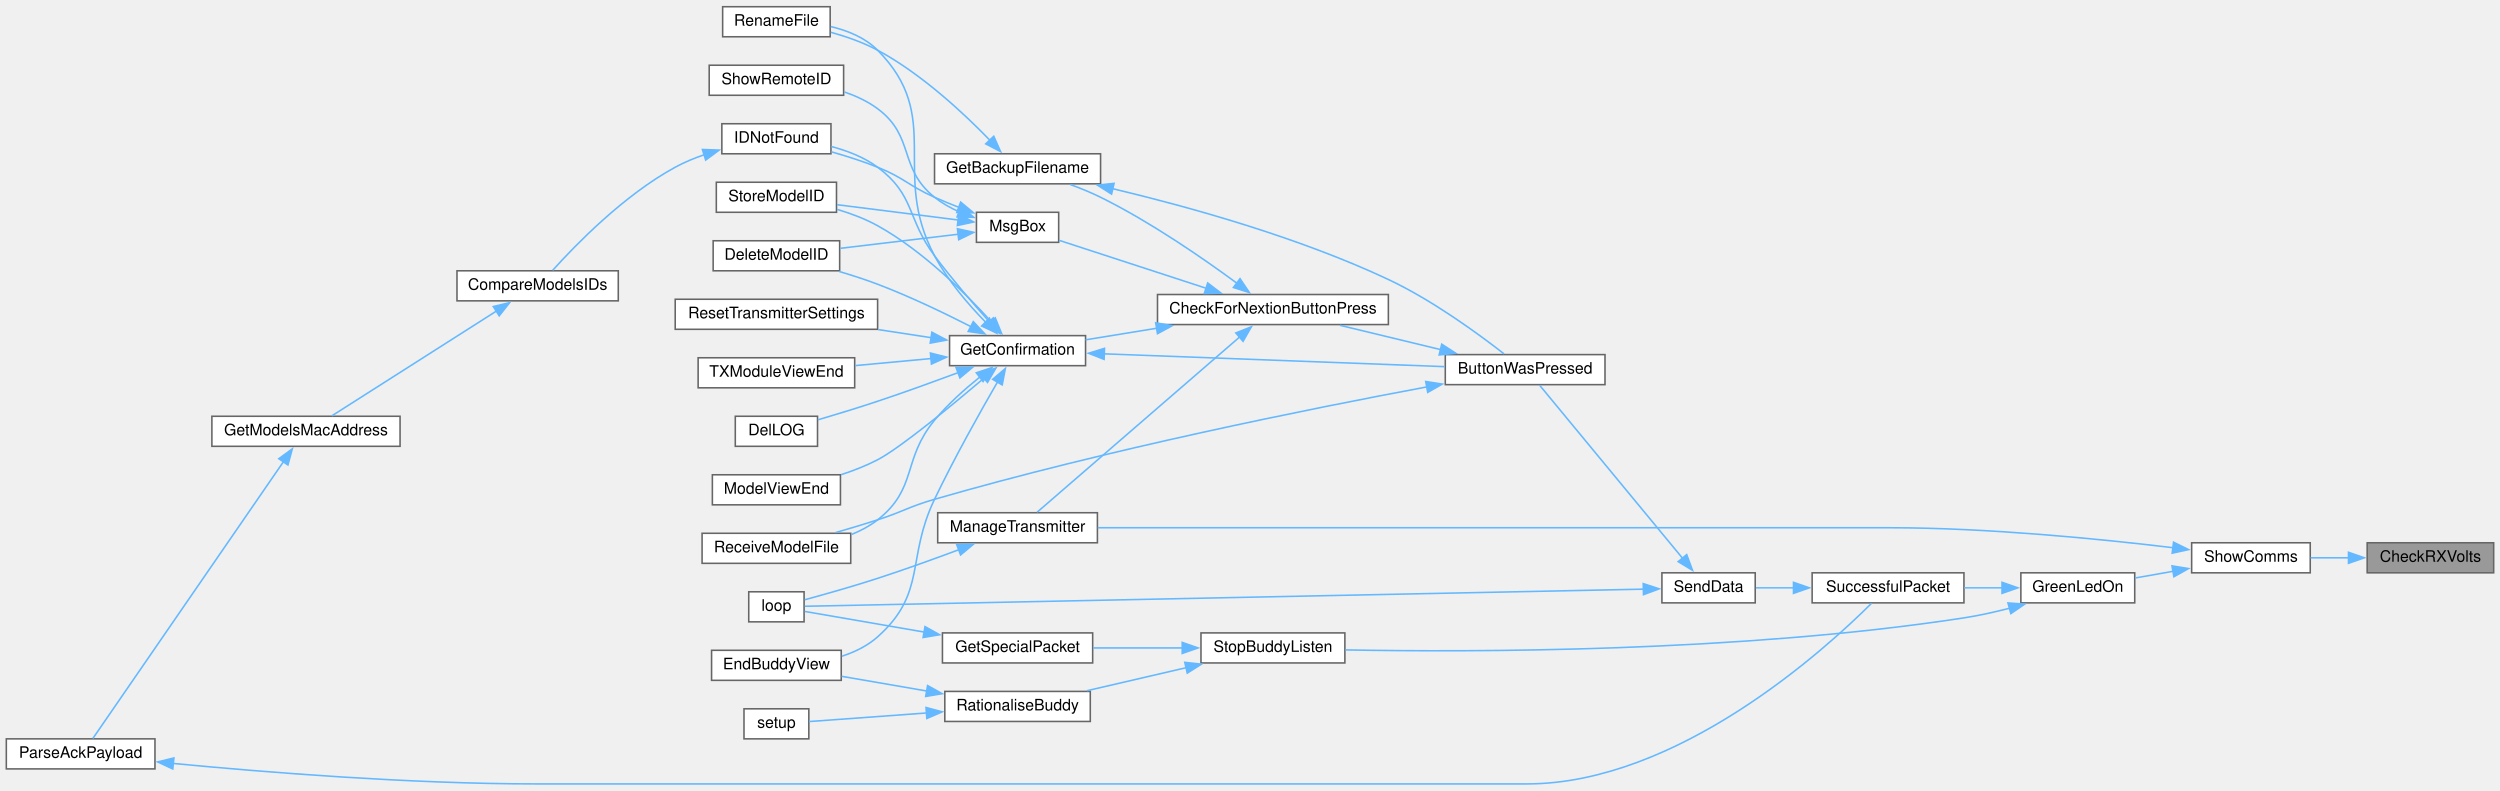
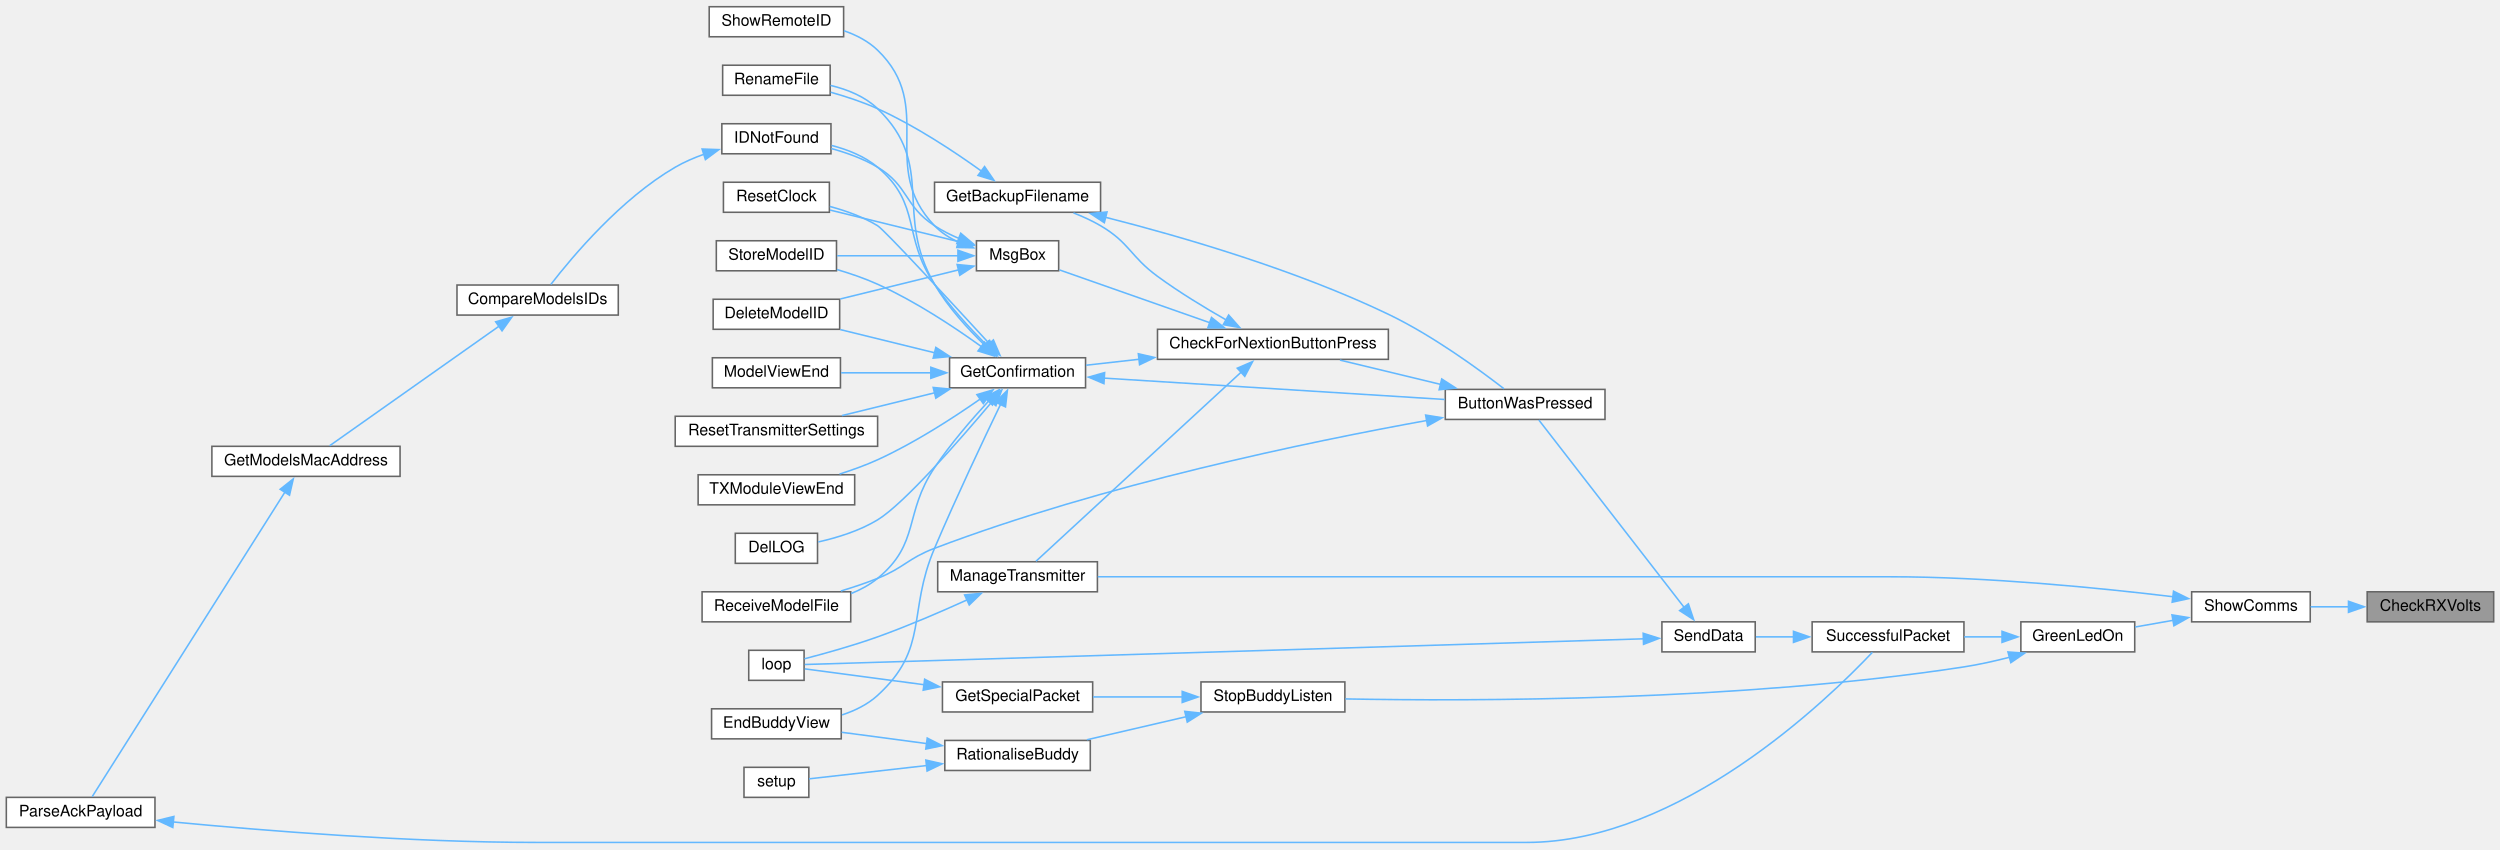
- <svg xmlns="http://www.w3.org/2000/svg" xmlns:xlink="http://www.w3.org/1999/xlink" width="1581pt" height="500pt" viewBox="0.00 0.00 1581.00 499.50">
-   <g id="graph0" class="graph" transform="scale(1 1) rotate(0) translate(4 495.5)">
+ <svg xmlns="http://www.w3.org/2000/svg" xmlns:xlink="http://www.w3.org/1999/xlink" width="1581pt" height="537pt" viewBox="0.00 0.00 1581.00 536.50">
+   <g id="graph0" class="graph" transform="scale(1 1) rotate(0) translate(4 532.5)">
    <g id="node1" class="node">
      <g id="a_node1">
        <a xlink:title=" ">
-           <polygon fill="#999999" stroke="#666666" points="1573,-152.5 1493,-152.5 1493,-133.5 1573,-133.5 1573,-152.5" />
-           <text text-anchor="middle" x="1533" y="-140.5" font-family="Helvetica,sans-Serif" font-size="10.00">CheckRXVolts</text>
+           <polygon fill="#999999" stroke="#666666" points="1573,-158.5 1493,-158.5 1493,-139.5 1573,-139.5 1573,-158.5" />
+           <text text-anchor="middle" x="1533" y="-146.5" font-family="Helvetica,sans-Serif" font-size="10.00">CheckRXVolts</text>
        </a>
      </g>
    </g>
    <g id="node2" class="node">
      <g id="a_node2">
        <a xlink:href="TransmitterCode_2src_2main_8cpp.html#a5d3a46c21927cf7a3031a1e68e0b7b48" target="_top" xlink:title="SHOW COMMS.">
-           <polygon fill="white" stroke="#666666" points="1457,-152.5 1382,-152.5 1382,-133.5 1457,-133.5 1457,-152.5" />
-           <text text-anchor="middle" x="1419.5" y="-140.5" font-family="Helvetica,sans-Serif" font-size="10.00">ShowComms</text>
+           <polygon fill="white" stroke="#666666" points="1457,-158.5 1382,-158.5 1382,-139.5 1457,-139.5 1457,-158.5" />
+           <text text-anchor="middle" x="1419.5" y="-146.5" font-family="Helvetica,sans-Serif" font-size="10.00">ShowComms</text>
        </a>
      </g>
    </g>
    <g id="edge1" class="edge">
-       <path fill="none" stroke="#63b8ff" d="M1481.36,-143C1473.22,-143 1464.94,-143 1457.22,-143" />
-       <polygon fill="#63b8ff" stroke="#63b8ff" points="1481.18,-146.5 1491.18,-143 1481.18,-139.5 1481.18,-146.5" />
+       <path fill="none" stroke="#63b8ff" d="M1481.36,-149C1473.22,-149 1464.94,-149 1457.22,-149" />
+       <polygon fill="#63b8ff" stroke="#63b8ff" points="1481.18,-152.5 1491.18,-149 1481.18,-145.5 1481.18,-152.5" />
    </g>
    <g id="node3" class="node">
      <g id="a_node3">
        <a xlink:href="TransmitterCode_2src_2main_8cpp.html#a62e53eb9359c32b666e3386d62c57037" target="_top" xlink:title=" ">
-           <polygon fill="white" stroke="#666666" points="1346,-133.5 1274,-133.5 1274,-114.5 1346,-114.5 1346,-133.5" />
-           <text text-anchor="middle" x="1310" y="-121.5" font-family="Helvetica,sans-Serif" font-size="10.00">GreenLedOn</text>
+           <polygon fill="white" stroke="#666666" points="1346,-139.5 1274,-139.5 1274,-120.5 1346,-120.5 1346,-139.5" />
+           <text text-anchor="middle" x="1310" y="-127.5" font-family="Helvetica,sans-Serif" font-size="10.00">GreenLedOn</text>
        </a>
      </g>
    </g>
    <g id="edge2" class="edge">
-       <path fill="none" stroke="#63b8ff" d="M1370.27,-134.47C1362.18,-133.05 1353.93,-131.59 1346.25,-130.23" />
-       <polygon fill="#63b8ff" stroke="#63b8ff" points="1369.56,-137.9 1380.01,-136.2 1370.78,-131.01 1369.56,-137.9" />
-     </g>
-     <g id="node28" class="node">
-       <g id="a_node28">
+       <path fill="none" stroke="#63b8ff" d="M1370.27,-140.47C1362.18,-139.05 1353.93,-137.59 1346.25,-136.23" />
+       <polygon fill="#63b8ff" stroke="#63b8ff" points="1369.56,-143.9 1380.01,-142.2 1370.78,-137.01 1369.56,-143.9" />
+     </g>
+     <g id="node29" class="node">
+       <g id="a_node29">
        <a xlink:href="TransmitterCode_2src_2main_8cpp.html#a558ea014e230b7caa54ce5a37ad29b22" target="_top" xlink:title=" ">
-           <polygon fill="white" stroke="#666666" points="690,-171.5 589,-171.5 589,-152.5 690,-152.5 690,-171.5" />
-           <text text-anchor="middle" x="639.5" y="-159.5" font-family="Helvetica,sans-Serif" font-size="10.00">ManageTransmitter</text>
-         </a>
-       </g>
-     </g>
-     <g id="edge41" class="edge">
-       <path fill="none" stroke="#63b8ff" d="M1370.12,-149.39C1324.14,-154.91 1252.98,-162 1191,-162 1191,-162 1191,-162 959.5,-162 864.24,-162 752.99,-162 690.23,-162" />
-       <polygon fill="#63b8ff" stroke="#63b8ff" points="1370.54,-152.87 1380.04,-148.18 1369.68,-145.92 1370.54,-152.87" />
+           <polygon fill="white" stroke="#666666" points="690,-177.5 589,-177.5 589,-158.5 690,-158.5 690,-177.5" />
+           <text text-anchor="middle" x="639.5" y="-165.5" font-family="Helvetica,sans-Serif" font-size="10.00">ManageTransmitter</text>
+         </a>
+       </g>
+     </g>
+     <g id="edge43" class="edge">
+       <path fill="none" stroke="#63b8ff" d="M1370.12,-155.39C1324.14,-160.91 1252.98,-168 1191,-168 1191,-168 1191,-168 959.5,-168 864.24,-168 752.99,-168 690.23,-168" />
+       <polygon fill="#63b8ff" stroke="#63b8ff" points="1370.54,-158.87 1380.04,-154.18 1369.68,-151.92 1370.54,-158.87" />
    </g>
    <g id="node4" class="node">
      <g id="a_node4">
        <a xlink:href="BuddyWireless_8h.html#a48deaa676a577a781ebfe3a7c24aa2f5" target="_top" xlink:title=" ">
-           <polygon fill="white" stroke="#666666" points="846.5,-95.5 755.5,-95.5 755.5,-76.5 846.5,-76.5 846.5,-95.5" />
-           <text text-anchor="middle" x="801" y="-83.5" font-family="Helvetica,sans-Serif" font-size="10.00">StopBuddyListen</text>
+           <polygon fill="white" stroke="#666666" points="846.5,-101.5 755.5,-101.5 755.5,-82.5 846.5,-82.5 846.5,-101.5" />
+           <text text-anchor="middle" x="801" y="-89.5" font-family="Helvetica,sans-Serif" font-size="10.00">StopBuddyListen</text>
        </a>
      </g>
    </g>
    <g id="edge3" class="edge">
-       <path fill="none" stroke="#63b8ff" d="M1266.76,-111.08C1257.38,-108.67 1247.41,-106.45 1238,-105 1096.46,-83.24 926.27,-83.26 846.88,-84.75" />
-       <polygon fill="#63b8ff" stroke="#63b8ff" points="1265.83,-114.46 1276.4,-113.7 1267.66,-107.7 1265.83,-114.46" />
+       <path fill="none" stroke="#63b8ff" d="M1266.76,-117.08C1257.38,-114.67 1247.41,-112.45 1238,-111 1096.46,-89.24 926.27,-89.26 846.88,-90.75" />
+       <polygon fill="#63b8ff" stroke="#63b8ff" points="1265.83,-120.46 1276.4,-119.7 1267.66,-113.7 1265.83,-120.46" />
    </g>
    <g id="node10" class="node">
      <g id="a_node10">
        <a xlink:href="transceiver_8h.html#a1c11bb6771548de7d96723045b922620" target="_top" xlink:title=" ">
-           <polygon fill="white" stroke="#666666" points="1238,-133.5 1142,-133.5 1142,-114.5 1238,-114.5 1238,-133.5" />
-           <text text-anchor="middle" x="1190" y="-121.5" font-family="Helvetica,sans-Serif" font-size="10.00">SuccessfulPacket</text>
+           <polygon fill="white" stroke="#666666" points="1238,-139.5 1142,-139.5 1142,-120.5 1238,-120.5 1238,-139.5" />
+           <text text-anchor="middle" x="1190" y="-127.5" font-family="Helvetica,sans-Serif" font-size="10.00">SuccessfulPacket</text>
        </a>
      </g>
    </g>
    <g id="edge9" class="edge">
-       <path fill="none" stroke="#63b8ff" d="M1262.27,-124C1254.35,-124 1246.11,-124 1238.17,-124" />
-       <polygon fill="#63b8ff" stroke="#63b8ff" points="1262.08,-127.5 1272.08,-124 1262.08,-120.5 1262.08,-127.5" />
+       <path fill="none" stroke="#63b8ff" d="M1262.27,-130C1254.35,-130 1246.11,-130 1238.17,-130" />
+       <polygon fill="#63b8ff" stroke="#63b8ff" points="1262.08,-133.5 1272.08,-130 1262.08,-126.5 1262.08,-133.5" />
    </g>
    <g id="node5" class="node">
      <g id="a_node5">
        <a xlink:href="BuddyWireless_8h.html#a6b6be9f7d9ac75c161d1dc492961bebf" target="_top" xlink:title=" ">
-           <polygon fill="white" stroke="#666666" points="687,-95.5 592,-95.5 592,-76.5 687,-76.5 687,-95.5" />
-           <text text-anchor="middle" x="639.5" y="-83.5" font-family="Helvetica,sans-Serif" font-size="10.00">GetSpecialPacket</text>
+           <polygon fill="white" stroke="#666666" points="687,-101.5 592,-101.5 592,-82.5 687,-82.5 687,-101.5" />
+           <text text-anchor="middle" x="639.5" y="-89.5" font-family="Helvetica,sans-Serif" font-size="10.00">GetSpecialPacket</text>
        </a>
      </g>
    </g>
    <g id="edge4" class="edge">
-       <path fill="none" stroke="#63b8ff" d="M743.63,-86C725.18,-86 704.9,-86 687.24,-86" />
-       <polygon fill="#63b8ff" stroke="#63b8ff" points="743.63,-89.5 753.63,-86 743.63,-82.5 743.63,-89.5" />
+       <path fill="none" stroke="#63b8ff" d="M743.63,-92C725.18,-92 704.9,-92 687.24,-92" />
+       <polygon fill="#63b8ff" stroke="#63b8ff" points="743.63,-95.5 753.63,-92 743.63,-88.5 743.63,-95.5" />
    </g>
    <g id="node7" class="node">
      <g id="a_node7">
        <a xlink:href="TransmitterCode_2src_2main_8cpp.html#aa65533089f2afae4789e1f1882ec78ad" target="_top" xlink:title=" ">
-           <polygon fill="white" stroke="#666666" points="685.5,-58.5 593.5,-58.5 593.5,-39.5 685.5,-39.5 685.5,-58.5" />
-           <text text-anchor="middle" x="639.5" y="-46.5" font-family="Helvetica,sans-Serif" font-size="10.00">RationaliseBuddy</text>
+           <polygon fill="white" stroke="#666666" points="685.5,-64.5 593.5,-64.5 593.5,-45.5 685.5,-45.5 685.5,-64.5" />
+           <text text-anchor="middle" x="639.5" y="-52.5" font-family="Helvetica,sans-Serif" font-size="10.00">RationaliseBuddy</text>
        </a>
      </g>
    </g>
    <g id="edge6" class="edge">
-       <path fill="none" stroke="#63b8ff" d="M746.19,-73.52C725.72,-68.77 702.69,-63.43 683.36,-58.94" />
-       <polygon fill="#63b8ff" stroke="#63b8ff" points="745.25,-76.89 755.78,-75.74 746.83,-70.07 745.25,-76.89" />
+       <path fill="none" stroke="#63b8ff" d="M746.19,-79.52C725.72,-74.77 702.69,-69.43 683.36,-64.94" />
+       <polygon fill="#63b8ff" stroke="#63b8ff" points="745.25,-82.89 755.78,-81.74 746.83,-76.07 745.25,-82.89" />
    </g>
    <g id="node6" class="node">
      <g id="a_node6">
        <a xlink:href="TransmitterCode_2src_2main_8cpp.html#ad3cb30894c94eb016e98bdcaa899ac86" target="_top" xlink:title=" ">
          <polygon fill="white" stroke="#666666" points="504.5,-121.5 469.5,-121.5 469.5,-102.5 504.5,-102.5 504.5,-121.5" />
          <text text-anchor="middle" x="487" y="-109.5" font-family="Helvetica,sans-Serif" font-size="10.00">loop</text>
        </a>
      </g>
    </g>
    <g id="edge5" class="edge">
-       <path fill="none" stroke="#63b8ff" d="M580.36,-96.04C553.35,-100.71 523.23,-105.91 504.95,-109.07" />
-       <polygon fill="#63b8ff" stroke="#63b8ff" points="580.96,-99.49 590.21,-94.34 579.76,-92.6 580.96,-99.49" />
+       <path fill="none" stroke="#63b8ff" d="M580.36,-99.73C553.35,-103.32 523.23,-107.32 504.95,-109.75" />
+       <polygon fill="#63b8ff" stroke="#63b8ff" points="580.75,-103.2 590.21,-98.42 579.83,-96.27 580.75,-103.2" />
    </g>
    <g id="node8" class="node">
      <g id="a_node8">
        <a xlink:href="TransmitterCode_2src_2main_8cpp.html#a16c65917a148c7f6c17babf11e977b69" target="_top" xlink:title=" ">
          <polygon fill="white" stroke="#666666" points="528,-84.5 446,-84.5 446,-65.5 528,-65.5 528,-84.5" />
          <text text-anchor="middle" x="487" y="-72.5" font-family="Helvetica,sans-Serif" font-size="10.00">EndBuddyView</text>
        </a>
      </g>
    </g>
    <g id="edge7" class="edge">
-       <path fill="none" stroke="#63b8ff" d="M582.14,-58.74C564.23,-61.83 544.8,-65.19 528.26,-68.04" />
-       <polygon fill="#63b8ff" stroke="#63b8ff" points="582.6,-62.21 591.85,-57.06 581.4,-55.31 582.6,-62.21" />
+       <path fill="none" stroke="#63b8ff" d="M582.14,-62.49C564.23,-64.87 544.8,-67.45 528.26,-69.65" />
+       <polygon fill="#63b8ff" stroke="#63b8ff" points="582.39,-65.99 591.84,-61.2 581.47,-59.05 582.39,-65.99" />
    </g>
    <g id="node9" class="node">
      <g id="a_node9">
        <a xlink:href="TransmitterCode_2src_2main_8cpp.html#a17699f358cf9f7c3155a9c5daf8ff13c" target="_top" xlink:title=" ">
          <polygon fill="white" stroke="#666666" points="507.5,-47.5 466.5,-47.5 466.5,-28.5 507.5,-28.5 507.5,-47.5" />
          <text text-anchor="middle" x="487" y="-35.5" font-family="Helvetica,sans-Serif" font-size="10.00">setup</text>
        </a>
      </g>
    </g>
    <g id="edge8" class="edge">
-       <path fill="none" stroke="#63b8ff" d="M581.99,-44.87C555.85,-42.96 526.48,-40.81 507.64,-39.44" />
-       <polygon fill="#63b8ff" stroke="#63b8ff" points="581.61,-48.35 591.84,-45.59 582.12,-41.37 581.61,-48.35" />
+       <path fill="none" stroke="#63b8ff" d="M581.99,-48.62C555.85,-45.66 526.48,-42.35 507.64,-40.22" />
+       <polygon fill="#63b8ff" stroke="#63b8ff" points="581.51,-52.08 591.84,-49.73 582.3,-45.13 581.51,-52.08" />
    </g>
    <g id="node11" class="node">
      <g id="a_node11">
        <a xlink:href="transceiver_8h.html#a049bfb836e7aa4a3a48a1a4bd225fafc" target="_top" xlink:title=" ">
-           <polygon fill="white" stroke="#666666" points="1106,-133.5 1047,-133.5 1047,-114.5 1106,-114.5 1106,-133.5" />
-           <text text-anchor="middle" x="1076.5" y="-121.5" font-family="Helvetica,sans-Serif" font-size="10.00">SendData</text>
+           <polygon fill="white" stroke="#666666" points="1106,-139.5 1047,-139.5 1047,-120.5 1106,-120.5 1106,-139.5" />
+           <text text-anchor="middle" x="1076.5" y="-127.5" font-family="Helvetica,sans-Serif" font-size="10.00">SendData</text>
        </a>
      </g>
    </g>
    <g id="edge10" class="edge">
-       <path fill="none" stroke="#63b8ff" d="M1130.39,-124C1122.07,-124 1113.83,-124 1106.43,-124" />
-       <polygon fill="#63b8ff" stroke="#63b8ff" points="1130.2,-127.5 1140.2,-124 1130.2,-120.5 1130.2,-127.5" />
-     </g>
-     <g id="edge40" class="edge">
-       <path fill="none" stroke="#63b8ff" d="M1035.58,-123.18C919.31,-120.81 584.16,-113.96 504.93,-112.35" />
-       <polygon fill="#63b8ff" stroke="#63b8ff" points="1035.18,-126.68 1045.25,-123.38 1035.33,-119.68 1035.18,-126.68" />
+       <path fill="none" stroke="#63b8ff" d="M1130.39,-130C1122.07,-130 1113.83,-130 1106.43,-130" />
+       <polygon fill="#63b8ff" stroke="#63b8ff" points="1130.2,-133.5 1140.2,-130 1130.2,-126.5 1130.2,-133.5" />
+     </g>
+     <g id="edge42" class="edge">
+       <path fill="none" stroke="#63b8ff" d="M1035.58,-128.78C919.31,-125.21 584.16,-114.95 504.93,-112.52" />
+       <polygon fill="#63b8ff" stroke="#63b8ff" points="1035.15,-132.27 1045.25,-129.07 1035.37,-125.27 1035.15,-132.27" />
    </g>
    <g id="node12" class="node">
      <g id="a_node12">
        <a xlink:href="TransmitterCode_2src_2main_8cpp.html#a804fdbdd5eab4c596bbe8a23eecbe4d5" target="_top" xlink:title=" ">
-           <polygon fill="white" stroke="#666666" points="1011,-271.5 910,-271.5 910,-252.5 1011,-252.5 1011,-271.5" />
-           <text text-anchor="middle" x="960.5" y="-259.5" font-family="Helvetica,sans-Serif" font-size="10.00">ButtonWasPressed</text>
+           <polygon fill="white" stroke="#666666" points="1011,-286.5 910,-286.5 910,-267.5 1011,-267.5 1011,-286.5" />
+           <text text-anchor="middle" x="960.5" y="-274.5" font-family="Helvetica,sans-Serif" font-size="10.00">ButtonWasPressed</text>
        </a>
      </g>
    </g>
    <g id="edge11" class="edge">
-       <path fill="none" stroke="#63b8ff" d="M1060.21,-142.51C1035.72,-172.15 988.53,-229.28 969.62,-252.17" />
-       <polygon fill="#63b8ff" stroke="#63b8ff" points="1062.67,-145.03 1066.34,-135.09 1057.27,-140.57 1062.67,-145.03" />
+       <path fill="none" stroke="#63b8ff" d="M1061,-148.7C1036.54,-180.23 987.94,-242.91 969.16,-267.13" />
+       <polygon fill="#63b8ff" stroke="#63b8ff" points="1063.73,-150.89 1067.09,-140.84 1058.2,-146.6 1063.73,-150.89" />
    </g>
    <g id="node13" class="node">
      <g id="a_node13">
        <a xlink:href="Utilities_8h.html#afb7c85cac4aa89fd998ed81c330374d2" target="_top" xlink:title=" ">
-           <polygon fill="white" stroke="#666666" points="874,-309.5 728,-309.5 728,-290.5 874,-290.5 874,-309.5" />
-           <text text-anchor="middle" x="801" y="-297.5" font-family="Helvetica,sans-Serif" font-size="10.00">CheckForNextionButtonPress</text>
+           <polygon fill="white" stroke="#666666" points="874,-324.5 728,-324.5 728,-305.5 874,-305.5 874,-324.5" />
+           <text text-anchor="middle" x="801" y="-312.5" font-family="Helvetica,sans-Serif" font-size="10.00">CheckForNextionButtonPress</text>
        </a>
      </g>
    </g>
    <g id="edge12" class="edge">
-       <path fill="none" stroke="#63b8ff" d="M906.94,-274.68C886.25,-279.67 862.83,-285.32 843.38,-290.02" />
-       <polygon fill="#63b8ff" stroke="#63b8ff" points="907.75,-278.09 916.65,-272.34 906.11,-271.28 907.75,-278.09" />
+       <path fill="none" stroke="#63b8ff" d="M906.94,-289.68C886.25,-294.67 862.83,-300.32 843.38,-305.02" />
+       <polygon fill="#63b8ff" stroke="#63b8ff" points="907.75,-293.09 916.65,-287.34 906.11,-286.28 907.75,-293.09" />
    </g>
    <g id="node24" class="node">
      <g id="a_node24">
        <a xlink:href="ModelExchange_8h.html#ab7c9edf843c732d7fe296564f39bc0dc" target="_top" xlink:title="RECEIVE A MODEL FILE.">
          <polygon fill="white" stroke="#666666" points="534,-158.5 440,-158.5 440,-139.5 534,-139.5 534,-158.5" />
          <text text-anchor="middle" x="487" y="-146.5" font-family="Helvetica,sans-Serif" font-size="10.00">ReceiveModelFile</text>
        </a>
      </g>
    </g>
-     <g id="edge39" class="edge">
-       <path fill="none" stroke="#63b8ff" d="M898.58,-251.11C824.31,-237.26 695.3,-211.33 587,-180 570.66,-175.27 567.19,-172.23 551,-167 542.45,-164.24 533.18,-161.47 524.44,-158.95" />
-       <polygon fill="#63b8ff" stroke="#63b8ff" points="897.62,-254.49 908.09,-252.87 898.89,-247.61 897.62,-254.49" />
+     <g id="edge41" class="edge">
+       <path fill="none" stroke="#63b8ff" d="M898.43,-266.86C823.48,-253.33 693.27,-226.32 587,-186 570.08,-179.58 567.79,-173.74 551,-167 543.61,-164.03 535.55,-161.34 527.74,-159" />
+       <polygon fill="#63b8ff" stroke="#63b8ff" points="897.57,-270.26 908.03,-268.57 898.8,-263.37 897.57,-270.26" />
    </g>
    <g id="node14" class="node">
      <g id="a_node14">
        <a xlink:href="TransmitterCode_2src_2main_8cpp.html#a641d6dab68ec7b2a8a32492aac55bc1c" target="_top" xlink:title=" ">
-           <polygon fill="white" stroke="#666666" points="692,-398.5 587,-398.5 587,-379.5 692,-379.5 692,-398.5" />
-           <text text-anchor="middle" x="639.5" y="-386.5" font-family="Helvetica,sans-Serif" font-size="10.00">GetBackupFilename</text>
+           <polygon fill="white" stroke="#666666" points="692,-417.5 587,-417.5 587,-398.5 692,-398.5 692,-417.5" />
+           <text text-anchor="middle" x="639.5" y="-405.5" font-family="Helvetica,sans-Serif" font-size="10.00">GetBackupFilename</text>
        </a>
      </g>
    </g>
    <g id="edge13" class="edge">
-       <path fill="none" stroke="#63b8ff" d="M778.26,-316.61C757.1,-332.19 723.61,-355.38 692,-371 685.97,-373.98 679.32,-376.69 672.87,-379.05" />
-       <polygon fill="#63b8ff" stroke="#63b8ff" points="780.19,-319.53 786.11,-310.74 776,-313.92 780.19,-319.53" />
+       <path fill="none" stroke="#63b8ff" d="M771.57,-330.33C758,-338.06 741.76,-347.92 728,-358 710.73,-370.66 710.45,-379.15 692,-390 686.69,-393.12 680.76,-395.82 674.86,-398.1" />
+       <polygon fill="#63b8ff" stroke="#63b8ff" points="773,-333.54 780.02,-325.61 769.59,-327.43 773,-333.54" />
    </g>
    <g id="node16" class="node">
      <g id="a_node16">
        <a xlink:href="TransmitterCode_2src_2main_8cpp.html#a6506bf72e0dd9e9ce480156b47625bff" target="_top" xlink:title=" ">
-           <polygon fill="white" stroke="#666666" points="682.5,-283.5 596.5,-283.5 596.5,-264.5 682.5,-264.5 682.5,-283.5" />
-           <text text-anchor="middle" x="639.5" y="-271.5" font-family="Helvetica,sans-Serif" font-size="10.00">GetConfirmation</text>
+           <polygon fill="white" stroke="#666666" points="682.5,-306.5 596.5,-306.5 596.5,-287.5 682.5,-287.5 682.5,-306.5" />
+           <text text-anchor="middle" x="639.5" y="-294.5" font-family="Helvetica,sans-Serif" font-size="10.00">GetConfirmation</text>
        </a>
      </g>
    </g>
    <g id="edge16" class="edge">
-       <path fill="none" stroke="#63b8ff" d="M727.64,-288.2C712.19,-285.69 696.37,-283.11 682.52,-280.85" />
-       <polygon fill="#63b8ff" stroke="#63b8ff" points="726.86,-291.62 737.3,-289.78 727.99,-284.72 726.86,-291.62" />
-     </g>
-     <g id="edge32" class="edge">
-       <path fill="none" stroke="#63b8ff" d="M779.93,-282.63C746.07,-253.34 678.66,-195.02 651.87,-171.83" />
-       <polygon fill="#63b8ff" stroke="#63b8ff" points="777.53,-285.19 787.38,-289.09 782.11,-279.9 777.53,-285.19" />
-     </g>
-     <g id="node29" class="node">
-       <g id="a_node29">
+       <path fill="none" stroke="#63b8ff" d="M716.55,-305.58C704.89,-304.27 693.35,-302.96 682.9,-301.79" />
+       <polygon fill="#63b8ff" stroke="#63b8ff" points="715.88,-309.03 726.21,-306.67 716.67,-302.07 715.88,-309.03" />
+     </g>
+     <g id="edge33" class="edge">
+       <path fill="none" stroke="#63b8ff" d="M781.16,-297.64C747.44,-266.56 677.79,-202.37 651.17,-177.83" />
+       <polygon fill="#63b8ff" stroke="#63b8ff" points="778.45,-299.9 788.17,-304.1 783.19,-294.75 778.45,-299.9" />
+     </g>
+     <g id="node30" class="node">
+       <g id="a_node30">
        <a xlink:href="TransmitterCode_2src_2main_8cpp.html#a6f5b0f1e4ca75768c16c4dd93f92a8de" target="_top" xlink:title=" ">
-           <polygon fill="white" stroke="#666666" points="665.5,-361.5 613.5,-361.5 613.5,-342.5 665.5,-342.5 665.5,-361.5" />
-           <text text-anchor="middle" x="639.5" y="-349.5" font-family="Helvetica,sans-Serif" font-size="10.00">MsgBox</text>
-         </a>
-       </g>
-     </g>
-     <g id="edge34" class="edge">
-       <path fill="none" stroke="#63b8ff" d="M758.85,-313.42C729.42,-323.01 690.77,-335.61 665.78,-343.76" />
-       <polygon fill="#63b8ff" stroke="#63b8ff" points="759.76,-316.8 768.18,-310.37 757.59,-310.14 759.76,-316.8" />
+           <polygon fill="white" stroke="#666666" points="665.5,-380.5 613.5,-380.5 613.5,-361.5 665.5,-361.5 665.5,-380.5" />
+           <text text-anchor="middle" x="639.5" y="-368.5" font-family="Helvetica,sans-Serif" font-size="10.00">MsgBox</text>
+         </a>
+       </g>
+     </g>
+     <g id="edge35" class="edge">
+       <path fill="none" stroke="#63b8ff" d="M761.07,-328.67C731.48,-339.06 691.63,-353.05 666,-362.05" />
+       <polygon fill="#63b8ff" stroke="#63b8ff" points="762.15,-332 770.42,-325.38 759.83,-325.39 762.15,-332" />
    </g>
    <g id="edge14" class="edge">
-       <path fill="none" stroke="#63b8ff" d="M699.72,-376.4C748.02,-364.92 817.27,-345.68 874,-319 901.93,-305.86 931.16,-284.45 947.17,-271.95" />
-       <polygon fill="#63b8ff" stroke="#63b8ff" points="698.95,-372.99 690,-378.67 700.54,-379.8 698.95,-372.99" />
+       <path fill="none" stroke="#63b8ff" d="M695.23,-395.31C743.63,-383.02 815.44,-362.11 874,-334 901.82,-320.65 931.09,-299.31 947.14,-286.88" />
+       <polygon fill="#63b8ff" stroke="#63b8ff" points="694.38,-391.92 685.53,-397.74 696.08,-398.71 694.38,-391.92" />
    </g>
    <g id="node15" class="node">
      <g id="a_node15">
        <a xlink:href="TransmitterCode_2src_2main_8cpp.html#a9d94366336f1e5fd43edb9c24bec5821" target="_top" xlink:title=" ">
          <polygon fill="white" stroke="#666666" points="521,-491.5 453,-491.5 453,-472.5 521,-472.5 521,-491.5" />
          <text text-anchor="middle" x="487" y="-479.5" font-family="Helvetica,sans-Serif" font-size="10.00">RenameFile</text>
        </a>
      </g>
    </g>
    <g id="edge15" class="edge">
-       <path fill="none" stroke="#63b8ff" d="M622.21,-406.85C605.78,-423.84 578.91,-448.99 551,-464 541.88,-468.9 531.29,-472.6 521.42,-475.32" />
-       <polygon fill="#63b8ff" stroke="#63b8ff" points="624.45,-409.58 628.76,-399.9 619.36,-404.77 624.45,-409.58" />
+       <path fill="none" stroke="#63b8ff" d="M616.72,-424.49C599.61,-436.8 574.78,-453.27 551,-464 541.67,-468.21 531.11,-471.68 521.34,-474.42" />
+       <polygon fill="#63b8ff" stroke="#63b8ff" points="618.63,-427.43 624.62,-418.69 614.49,-421.79 618.63,-427.43" />
    </g>
    <g id="edge20" class="edge">
-       <path fill="none" stroke="#63b8ff" d="M626.87,-254.28C615.99,-235.48 599.57,-206.23 587,-180 568.92,-142.26 582.23,-120.86 551,-93 544.63,-87.32 536.59,-83.42 528.4,-80.75" />
-       <polygon fill="#63b8ff" stroke="#63b8ff" points="623.74,-255.86 631.81,-262.73 629.79,-252.33 623.74,-255.86" />
+       <path fill="none" stroke="#63b8ff" d="M628.84,-277.2C618.18,-255.14 600.73,-218.3 587,-186 569.66,-145.21 583.73,-122.88 551,-93 544.7,-87.25 536.68,-83.32 528.5,-80.64" />
+       <polygon fill="#63b8ff" stroke="#63b8ff" points="625.56,-278.47 633.08,-285.93 631.86,-275.41 625.56,-278.47" />
    </g>
    <g id="edge17" class="edge">
-       <path fill="none" stroke="#63b8ff" d="M694.01,-271.99C754.16,-269.72 851.05,-266.08 909.66,-263.88" />
-       <polygon fill="#63b8ff" stroke="#63b8ff" points="694.23,-268.48 684.37,-272.35 694.5,-275.47 694.23,-268.48" />
+       <path fill="none" stroke="#63b8ff" d="M694.01,-293.64C754.16,-289.87 851.05,-283.8 909.66,-280.12" />
+       <polygon fill="#63b8ff" stroke="#63b8ff" points="694.13,-290.13 684.37,-294.25 694.57,-297.12 694.13,-290.13" />
    </g>
    <g id="edge28" class="edge">
-       <path fill="none" stroke="#63b8ff" d="M619.3,-292.01C608.42,-303.16 595.36,-318.32 587,-334 558.8,-386.91 593.22,-421.44 551,-464 543.15,-471.91 532.08,-476.41 521.4,-478.94" />
-       <polygon fill="#63b8ff" stroke="#63b8ff" points="621.7,-294.56 626.35,-285.04 616.78,-289.58 621.7,-294.56" />
+       <path fill="none" stroke="#63b8ff" d="M618.78,-314.4C608.11,-324.72 595.43,-338.56 587,-353 560.84,-397.78 588.31,-427.98 551,-464 542.98,-471.74 531.87,-476.19 521.21,-478.74" />
+       <polygon fill="#63b8ff" stroke="#63b8ff" points="621.09,-317.04 626.03,-307.66 616.32,-311.91 621.09,-317.04" />
    </g>
    <g id="node17" class="node">
      <g id="a_node17">
        <a xlink:href="TransmitterCode_2src_2main_8cpp.html#ac45477c637c975e13189e2988c8813b3" target="_top" xlink:title=" ">
          <polygon fill="white" stroke="#666666" points="527,-343.5 447,-343.5 447,-324.5 527,-324.5 527,-343.5" />
          <text text-anchor="middle" x="487" y="-331.5" font-family="Helvetica,sans-Serif" font-size="10.00">DeleteModelID</text>
        </a>
      </g>
    </g>
    <g id="edge18" class="edge">
-       <path fill="none" stroke="#63b8ff" d="M610.34,-289.02C593.44,-297.65 571.35,-308.27 551,-316 543.24,-318.95 534.78,-321.68 526.65,-324.08" />
-       <polygon fill="#63b8ff" stroke="#63b8ff" points="611.51,-292.35 618.78,-284.64 608.29,-286.14 611.51,-292.35" />
+       <path fill="none" stroke="#63b8ff" d="M587,-309.66C567.5,-314.46 545.62,-319.83 527.4,-324.31" />
+       <polygon fill="#63b8ff" stroke="#63b8ff" points="587.82,-313.06 596.7,-307.28 586.15,-306.27 587.82,-313.06" />
    </g>
    <g id="node18" class="node">
      <g id="a_node18">
        <a xlink:href="TransmitterCode_2src_2main_8cpp.html#a53d438145d004c3b053f245f494f4284" target="_top" xlink:title=" ">
-           <polygon fill="white" stroke="#666666" points="513,-232.5 461,-232.5 461,-213.5 513,-213.5 513,-232.5" />
-           <text text-anchor="middle" x="487" y="-220.5" font-family="Helvetica,sans-Serif" font-size="10.00">DelLOG</text>
+           <polygon fill="white" stroke="#666666" points="513,-195.5 461,-195.5 461,-176.5 513,-176.5 513,-195.5" />
+           <text text-anchor="middle" x="487" y="-183.5" font-family="Helvetica,sans-Serif" font-size="10.00">DelLOG</text>
        </a>
      </g>
    </g>
    <g id="edge19" class="edge">
-       <path fill="none" stroke="#63b8ff" d="M602.27,-260.22C586.58,-254.39 567.96,-247.65 551,-242 538.64,-237.88 524.8,-233.66 513.24,-230.25" />
-       <polygon fill="#63b8ff" stroke="#63b8ff" points="600.59,-263.33 611.19,-263.55 603.05,-256.77 600.59,-263.33" />
+       <path fill="none" stroke="#63b8ff" d="M623.28,-278.63C603,-254.56 567.71,-214.18 551,-204 539.63,-197.08 525.5,-192.72 513.5,-190.03" />
+       <polygon fill="#63b8ff" stroke="#63b8ff" points="620.42,-280.67 629.52,-286.09 625.79,-276.17 620.42,-280.67" />
    </g>
    <g id="node19" class="node">
      <g id="a_node19">
        <a xlink:href="ModelMatch_8h.html#afdd42b1130d38073be1c2025af855879" target="_top" xlink:title=" ">
-           <polygon fill="white" stroke="#666666" points="521.5,-417.5 452.5,-417.5 452.5,-398.5 521.5,-398.5 521.5,-417.5" />
-           <text text-anchor="middle" x="487" y="-405.5" font-family="Helvetica,sans-Serif" font-size="10.00">IDNotFound</text>
+           <polygon fill="white" stroke="#666666" points="521.5,-454.5 452.5,-454.5 452.5,-435.5 521.5,-435.5 521.5,-454.5" />
+           <text text-anchor="middle" x="487" y="-442.5" font-family="Helvetica,sans-Serif" font-size="10.00">IDNotFound</text>
        </a>
      </g>
    </g>
    <g id="edge21" class="edge">
-       <path fill="none" stroke="#63b8ff" d="M621.71,-292.22C611.29,-303.84 597.87,-319.41 587,-334 569.32,-357.73 574.75,-372.36 551,-390 542.51,-396.31 531.87,-400.41 521.77,-403.07" />
-       <polygon fill="#63b8ff" stroke="#63b8ff" points="624.17,-294.72 628.29,-284.96 618.98,-290.01 624.17,-294.72" />
+       <path fill="none" stroke="#63b8ff" d="M619.54,-314.88C609.11,-325.34 596.41,-339.19 587,-353 566.4,-383.22 579.02,-403.49 551,-427 542.81,-433.87 532.14,-438.13 521.92,-440.76" />
+       <polygon fill="#63b8ff" stroke="#63b8ff" points="621.85,-317.5 626.56,-308.01 616.96,-312.5 621.85,-317.5" />
    </g>
    <g id="node23" class="node">
      <g id="a_node23">
        <a xlink:href="TransmitterCode_2src_2main_8cpp.html#ae9f91b9da28f2e1e2fb126961f03c31c" target="_top" xlink:title=" ">
-           <polygon fill="white" stroke="#666666" points="527.5,-195.5 446.5,-195.5 446.5,-176.5 527.5,-176.5 527.5,-195.5" />
-           <text text-anchor="middle" x="487" y="-183.5" font-family="Helvetica,sans-Serif" font-size="10.00">ModelViewEnd</text>
+           <polygon fill="white" stroke="#666666" points="527.5,-306.5 446.5,-306.5 446.5,-287.5 527.5,-287.5 527.5,-306.5" />
+           <text text-anchor="middle" x="487" y="-294.5" font-family="Helvetica,sans-Serif" font-size="10.00">ModelViewEnd</text>
        </a>
      </g>
    </g>
    <g id="edge26" class="edge">
-       <path fill="none" stroke="#63b8ff" d="M618.42,-256.72C597.27,-238.79 565.12,-212.36 551,-205 543.81,-201.25 535.76,-198.12 527.88,-195.55" />
-       <polygon fill="#63b8ff" stroke="#63b8ff" points="615.96,-259.22 625.84,-263.05 620.5,-253.9 615.96,-259.22" />
+       <path fill="none" stroke="#63b8ff" d="M584.8,-297C566.06,-297 545.36,-297 527.94,-297" />
+       <polygon fill="#63b8ff" stroke="#63b8ff" points="584.66,-300.5 594.66,-297 584.66,-293.5 584.66,-300.5" />
    </g>
    <g id="edge27" class="edge">
-       <path fill="none" stroke="#63b8ff" d="M615.66,-257.32C606.11,-249.66 595.32,-240.06 587,-230 566.44,-205.16 576.38,-186.9 551,-167 546.08,-163.14 540.36,-160.11 534.42,-157.72" />
-       <polygon fill="#63b8ff" stroke="#63b8ff" points="613.41,-260 623.46,-263.35 617.69,-254.46 613.41,-260" />
+       <path fill="none" stroke="#63b8ff" d="M621.21,-279.13C610.6,-267.65 597.16,-252.1 587,-237 567.47,-207.97 578.05,-189.19 551,-167 546.08,-162.96 540.29,-159.83 534.26,-157.39" />
+       <polygon fill="#63b8ff" stroke="#63b8ff" points="618.55,-281.41 627.95,-286.29 623.64,-276.61 618.55,-281.41" />
    </g>
    <g id="node25" class="node">
      <g id="a_node25">
-         <a xlink:href="TransmitterCode_2src_2main_8cpp.html#a5c7f22bae35d5d6df9d54fe79dbb8401" target="_top" xlink:title=" ">
-           <polygon fill="white" stroke="#666666" points="551,-306.5 423,-306.5 423,-287.5 551,-287.5 551,-306.5" />
-           <text text-anchor="middle" x="487" y="-294.5" font-family="Helvetica,sans-Serif" font-size="10.00">ResetTransmitterSettings</text>
+         <a xlink:href="TransmitterCode_2src_2main_8cpp.html#a75875d66db3193e4034c3768c175f8ef" target="_top" xlink:title=" ">
+           <polygon fill="white" stroke="#666666" points="520.5,-417.5 453.5,-417.5 453.5,-398.5 520.5,-398.5 520.5,-417.5" />
+           <text text-anchor="middle" x="487" y="-405.5" font-family="Helvetica,sans-Serif" font-size="10.00">ResetClock</text>
        </a>
      </g>
    </g>
    <g id="edge29" class="edge">
-       <path fill="none" stroke="#63b8ff" d="M585.09,-282.16C574.17,-283.83 562.59,-285.6 551.36,-287.32" />
-       <polygon fill="#63b8ff" stroke="#63b8ff" points="585.32,-285.67 594.68,-280.7 584.27,-278.75 585.32,-285.67" />
+       <path fill="none" stroke="#63b8ff" d="M621.71,-315.34C597.52,-341.68 555.3,-387.38 551,-390 541.87,-395.56 530.95,-399.47 520.78,-402.18" />
+       <polygon fill="#63b8ff" stroke="#63b8ff" points="624.22,-317.78 628.4,-308.05 619.06,-313.05 624.22,-317.78" />
    </g>
    <g id="node26" class="node">
      <g id="a_node26">
+         <a xlink:href="TransmitterCode_2src_2main_8cpp.html#a5c7f22bae35d5d6df9d54fe79dbb8401" target="_top" xlink:title=" ">
+           <polygon fill="white" stroke="#666666" points="551,-269.5 423,-269.5 423,-250.5 551,-250.5 551,-269.5" />
+           <text text-anchor="middle" x="487" y="-257.5" font-family="Helvetica,sans-Serif" font-size="10.00">ResetTransmitterSettings</text>
+         </a>
+       </g>
+     </g>
+     <g id="edge30" class="edge">
+       <path fill="none" stroke="#63b8ff" d="M587.19,-284.38C568,-279.67 546.51,-274.38 528.44,-269.94" />
+       <polygon fill="#63b8ff" stroke="#63b8ff" points="586.15,-287.73 596.7,-286.72 587.82,-280.94 586.15,-287.73" />
+     </g>
+     <g id="node27" class="node">
+       <g id="a_node27">
        <a xlink:href="TransmitterCode_2src_2main_8cpp.html#a3838aa0b33bb22d3b9934da05d2716d8" target="_top" xlink:title=" ">
          <polygon fill="white" stroke="#666666" points="525,-380.5 449,-380.5 449,-361.5 525,-361.5 525,-380.5" />
          <text text-anchor="middle" x="487" y="-368.5" font-family="Helvetica,sans-Serif" font-size="10.00">StoreModelID</text>
        </a>
      </g>
    </g>
-     <g id="edge30" class="edge">
-       <path fill="none" stroke="#63b8ff" d="M622.92,-292.26C606.69,-310.2 579.65,-337.11 551,-353 543.14,-357.36 534.13,-360.74 525.43,-363.33" />
-       <polygon fill="#63b8ff" stroke="#63b8ff" points="625.39,-294.76 629.38,-284.95 620.14,-290.13 625.39,-294.76" />
-     </g>
-     <g id="node27" class="node">
-       <g id="a_node27">
+     <g id="edge31" class="edge">
+       <path fill="none" stroke="#63b8ff" d="M616.72,-313.49C599.61,-325.8 574.78,-342.27 551,-353 542.91,-356.65 533.9,-359.75 525.29,-362.29" />
+       <polygon fill="#63b8ff" stroke="#63b8ff" points="618.63,-316.43 624.62,-307.69 614.49,-310.79 618.63,-316.43" />
+     </g>
+     <g id="node28" class="node">
+       <g id="a_node28">
        <a xlink:href="TransmitterCode_2src_2main_8cpp.html#a3c55ef7c23759a89a86f6519569c4f7a" target="_top" xlink:title=" ">
-           <polygon fill="white" stroke="#666666" points="536.5,-269.5 437.5,-269.5 437.5,-250.5 536.5,-250.5 536.5,-269.5" />
-           <text text-anchor="middle" x="487" y="-257.5" font-family="Helvetica,sans-Serif" font-size="10.00">TXModuleViewEnd</text>
-         </a>
-       </g>
-     </g>
-     <g id="edge31" class="edge">
-       <path fill="none" stroke="#63b8ff" d="M585.05,-269.03C569.36,-267.57 552.3,-265.98 536.91,-264.55" />
-       <polygon fill="#63b8ff" stroke="#63b8ff" points="584.39,-272.48 594.67,-269.92 585.04,-265.51 584.39,-272.48" />
+           <polygon fill="white" stroke="#666666" points="536.5,-232.5 437.5,-232.5 437.5,-213.5 536.5,-213.5 536.5,-232.5" />
+           <text text-anchor="middle" x="487" y="-220.5" font-family="Helvetica,sans-Serif" font-size="10.00">TXModuleViewEnd</text>
+         </a>
+       </g>
+     </g>
+     <g id="edge32" class="edge">
+       <path fill="none" stroke="#63b8ff" d="M616.04,-280.51C598.9,-268.53 574.34,-252.62 551,-242 543.41,-238.55 535.02,-235.52 526.92,-232.95" />
+       <polygon fill="#63b8ff" stroke="#63b8ff" points="613.79,-283.21 623.97,-286.16 617.86,-277.51 613.79,-283.21" />
    </g>
    <g id="node20" class="node">
      <g id="a_node20">
        <a xlink:href="ModelMatch_8h.html#af8fe429ceb65bf9d257a2a0f1c63eccb" target="_top" xlink:title=" ">
-           <polygon fill="white" stroke="#666666" points="387,-324.5 285,-324.5 285,-305.5 387,-305.5 387,-324.5" />
-           <text text-anchor="middle" x="336" y="-312.5" font-family="Helvetica,sans-Serif" font-size="10.00">CompareModelsIDs</text>
+           <polygon fill="white" stroke="#666666" points="387,-352.5 285,-352.5 285,-333.5 387,-333.5 387,-352.5" />
+           <text text-anchor="middle" x="336" y="-340.5" font-family="Helvetica,sans-Serif" font-size="10.00">CompareModelsIDs</text>
        </a>
      </g>
    </g>
    <g id="edge22" class="edge">
-       <path fill="none" stroke="#63b8ff" d="M441.53,-397.97C435.13,-395.77 428.76,-393.13 423,-390 390.62,-372.41 359.9,-340.79 345.51,-324.81" />
-       <polygon fill="#63b8ff" stroke="#63b8ff" points="440.2,-401.22 450.79,-400.83 442.26,-394.53 440.2,-401.22" />
+       <path fill="none" stroke="#63b8ff" d="M441.36,-435.26C434.98,-433.02 428.67,-430.29 423,-427 388.71,-407.09 357.94,-370.46 344.36,-352.9" />
+       <polygon fill="#63b8ff" stroke="#63b8ff" points="440.02,-438.51 450.61,-438.14 442.1,-431.82 440.02,-438.51" />
    </g>
    <g id="node21" class="node">
      <g id="a_node21">
        <a xlink:href="ModelMatch_8h.html#a494cb4acb30856d1f53f08df1b80c41b" target="_top" xlink:title=" ">
-           <polygon fill="white" stroke="#666666" points="249,-232.5 130,-232.5 130,-213.5 249,-213.5 249,-232.5" />
-           <text text-anchor="middle" x="189.5" y="-220.5" font-family="Helvetica,sans-Serif" font-size="10.00">GetModelsMacAddress</text>
+           <polygon fill="white" stroke="#666666" points="249,-250.5 130,-250.5 130,-231.5 249,-231.5 249,-250.5" />
+           <text text-anchor="middle" x="189.5" y="-238.5" font-family="Helvetica,sans-Serif" font-size="10.00">GetModelsMacAddress</text>
        </a>
      </g>
    </g>
    <g id="edge23" class="edge">
-       <path fill="none" stroke="#63b8ff" d="M310.19,-299.2C280.23,-280.13 230.77,-248.64 205.85,-232.77" />
-       <polygon fill="#63b8ff" stroke="#63b8ff" points="307.94,-301.92 318.26,-304.34 311.7,-296.02 307.94,-301.92" />
+       <path fill="none" stroke="#63b8ff" d="M311.48,-326.4C281.11,-304.96 229.23,-268.34 204.46,-250.86" />
+       <polygon fill="#63b8ff" stroke="#63b8ff" points="309.46,-329.25 319.65,-332.16 313.49,-323.53 309.46,-329.25" />
    </g>
    <g id="node22" class="node">
      <g id="a_node22">
        <a xlink:href="TransmitterCode_2src_2main_8cpp.html#a694f4f5a0147f4dc29b0bc1a8951547d" target="_top" xlink:title=" ">
          <polygon fill="white" stroke="#666666" points="94,-28.5 0,-28.5 0,-9.5 94,-9.5 94,-28.5" />
          <text text-anchor="middle" x="47" y="-16.5" font-family="Helvetica,sans-Serif" font-size="10.00">ParseAckPayload</text>
        </a>
      </g>
    </g>
    <g id="edge24" class="edge">
-       <path fill="none" stroke="#63b8ff" d="M175.37,-203.93C146.14,-161.5 76.59,-60.51 54.71,-28.74" />
-       <polygon fill="#63b8ff" stroke="#63b8ff" points="172.31,-205.66 180.86,-211.91 178.08,-201.69 172.31,-205.66" />
+       <path fill="none" stroke="#63b8ff" d="M176.2,-221.56C147.31,-175.91 75.93,-63.13 54.31,-28.96" />
+       <polygon fill="#63b8ff" stroke="#63b8ff" points="173.17,-223.32 181.47,-229.9 179.08,-219.57 173.17,-223.32" />
    </g>
    <g id="edge25" class="edge">
-       <path fill="none" stroke="#63b8ff" d="M105.27,-12.97C163.15,-7.41 255.18,0 335,0 961.5,0 961.5,0 961.5,0 1056.86,0 1150.3,-85.04 1179.6,-114.27" />
+       <path fill="none" stroke="#63b8ff" d="M105.27,-12.97C163.15,-7.41 255.18,0 335,0 961.5,0 961.5,0 961.5,0 1058.39,0 1151.54,-90 1180.1,-120.23" />
      <polygon fill="#63b8ff" stroke="#63b8ff" points="105.28,-9.45 95.67,-13.91 105.97,-16.42 105.28,-9.45" />
    </g>
-     <g id="edge33" class="edge">
-       <path fill="none" stroke="#63b8ff" d="M602.65,-148.23C586.9,-142.34 568.12,-135.57 551,-130 535.53,-124.97 517.69,-119.94 504.95,-116.48" />
-       <polygon fill="#63b8ff" stroke="#63b8ff" points="601.01,-151.35 611.6,-151.59 603.47,-144.8 601.01,-151.35" />
-     </g>
-     <g id="edge35" class="edge">
-       <path fill="none" stroke="#63b8ff" d="M602.16,-347.65C579.58,-344.95 550.57,-341.48 527.44,-338.72" />
-       <polygon fill="#63b8ff" stroke="#63b8ff" points="601.46,-351.1 611.81,-348.81 602.29,-344.14 601.46,-351.1" />
+     <g id="edge34" class="edge">
+       <path fill="none" stroke="#63b8ff" d="M607.74,-153.46C591.14,-145.92 570.18,-136.87 551,-130 535.58,-124.48 517.57,-119.47 504.77,-116.15" />
+       <polygon fill="#63b8ff" stroke="#63b8ff" points="606.02,-156.52 616.57,-157.53 608.95,-150.17 606.02,-156.52" />
    </g>
    <g id="edge36" class="edge">
-       <path fill="none" stroke="#63b8ff" d="M602.52,-364.58C597.27,-366.62 591.96,-368.79 587,-371 570.48,-378.37 567.79,-383.26 551,-390 541.71,-393.73 531.36,-397.02 521.78,-399.74" />
-       <polygon fill="#63b8ff" stroke="#63b8ff" points="603.53,-367.94 611.67,-361.15 601.08,-361.38 603.53,-367.94" />
+       <path fill="none" stroke="#63b8ff" d="M602.16,-362.07C579.58,-356.52 550.57,-349.38 527.44,-343.7" />
+       <polygon fill="#63b8ff" stroke="#63b8ff" points="601.29,-365.46 611.84,-364.45 602.96,-358.66 601.29,-365.46" />
+     </g>
+     <g id="edge37" class="edge">
+       <path fill="none" stroke="#63b8ff" d="M602.68,-381.84C597.23,-384.16 591.82,-386.87 587,-390 567.76,-402.5 570.69,-415.23 551,-427 542.11,-432.31 531.59,-436.12 521.7,-438.82" />
+       <polygon fill="#63b8ff" stroke="#63b8ff" points="603.57,-385.25 611.66,-378.41 601.07,-378.71 603.57,-385.25" />
    </g>
    <g id="edge38" class="edge">
-       <path fill="none" stroke="#63b8ff" d="M602.18,-356.59C578.94,-359.52 548.87,-363.32 525.42,-366.28" />
-       <polygon fill="#63b8ff" stroke="#63b8ff" points="602.33,-360.09 611.81,-355.37 601.45,-353.15 602.33,-360.09" />
-     </g>
-     <g id="node30" class="node">
-       <g id="a_node30">
+       <path fill="none" stroke="#63b8ff" d="M602.2,-379.93C577.44,-386.01 544.92,-394.01 520.92,-399.91" />
+       <polygon fill="#63b8ff" stroke="#63b8ff" points="602.96,-383.34 611.84,-377.55 601.29,-376.54 602.96,-383.34" />
+     </g>
+     <g id="edge40" class="edge">
+       <path fill="none" stroke="#63b8ff" d="M601.86,-371C578.67,-371 548.76,-371 525.42,-371" />
+       <polygon fill="#63b8ff" stroke="#63b8ff" points="601.8,-374.5 611.8,-371 601.8,-367.5 601.8,-374.5" />
+     </g>
+     <g id="node31" class="node">
+       <g id="a_node31">
        <a xlink:href="ModelExchange_8h.html#ac36bdea2efcd030a336293af16f5dc09" target="_top" xlink:title=" ">
-           <polygon fill="white" stroke="#666666" points="529.5,-454.5 444.5,-454.5 444.5,-435.5 529.5,-435.5 529.5,-454.5" />
-           <text text-anchor="middle" x="487" y="-442.5" font-family="Helvetica,sans-Serif" font-size="10.00">ShowRemoteID</text>
-         </a>
-       </g>
-     </g>
-     <g id="edge37" class="edge">
-       <path fill="none" stroke="#63b8ff" d="M602.58,-361.81C597.03,-364.26 591.62,-367.29 587,-371 563.93,-389.52 574.75,-409.36 551,-427 544.79,-431.61 537.43,-435.04 529.98,-437.6" />
-       <polygon fill="#63b8ff" stroke="#63b8ff" points="603.73,-365.11 611.83,-358.29 601.24,-358.57 603.73,-365.11" />
+           <polygon fill="white" stroke="#666666" points="529.5,-528.5 444.5,-528.5 444.5,-509.5 529.5,-509.5 529.5,-528.5" />
+           <text text-anchor="middle" x="487" y="-516.5" font-family="Helvetica,sans-Serif" font-size="10.00">ShowRemoteID</text>
+         </a>
+       </g>
+     </g>
+     <g id="edge39" class="edge">
+       <path fill="none" stroke="#63b8ff" d="M602.61,-379.41C596.83,-382.04 591.33,-385.49 587,-390 551.06,-427.4 588.31,-464.98 551,-501 545.11,-506.69 537.55,-510.6 529.72,-513.29" />
+       <polygon fill="#63b8ff" stroke="#63b8ff" points="603.55,-382.8 611.7,-376.03 601.11,-376.24 603.55,-382.8" />
    </g>
  </g>
</svg>
